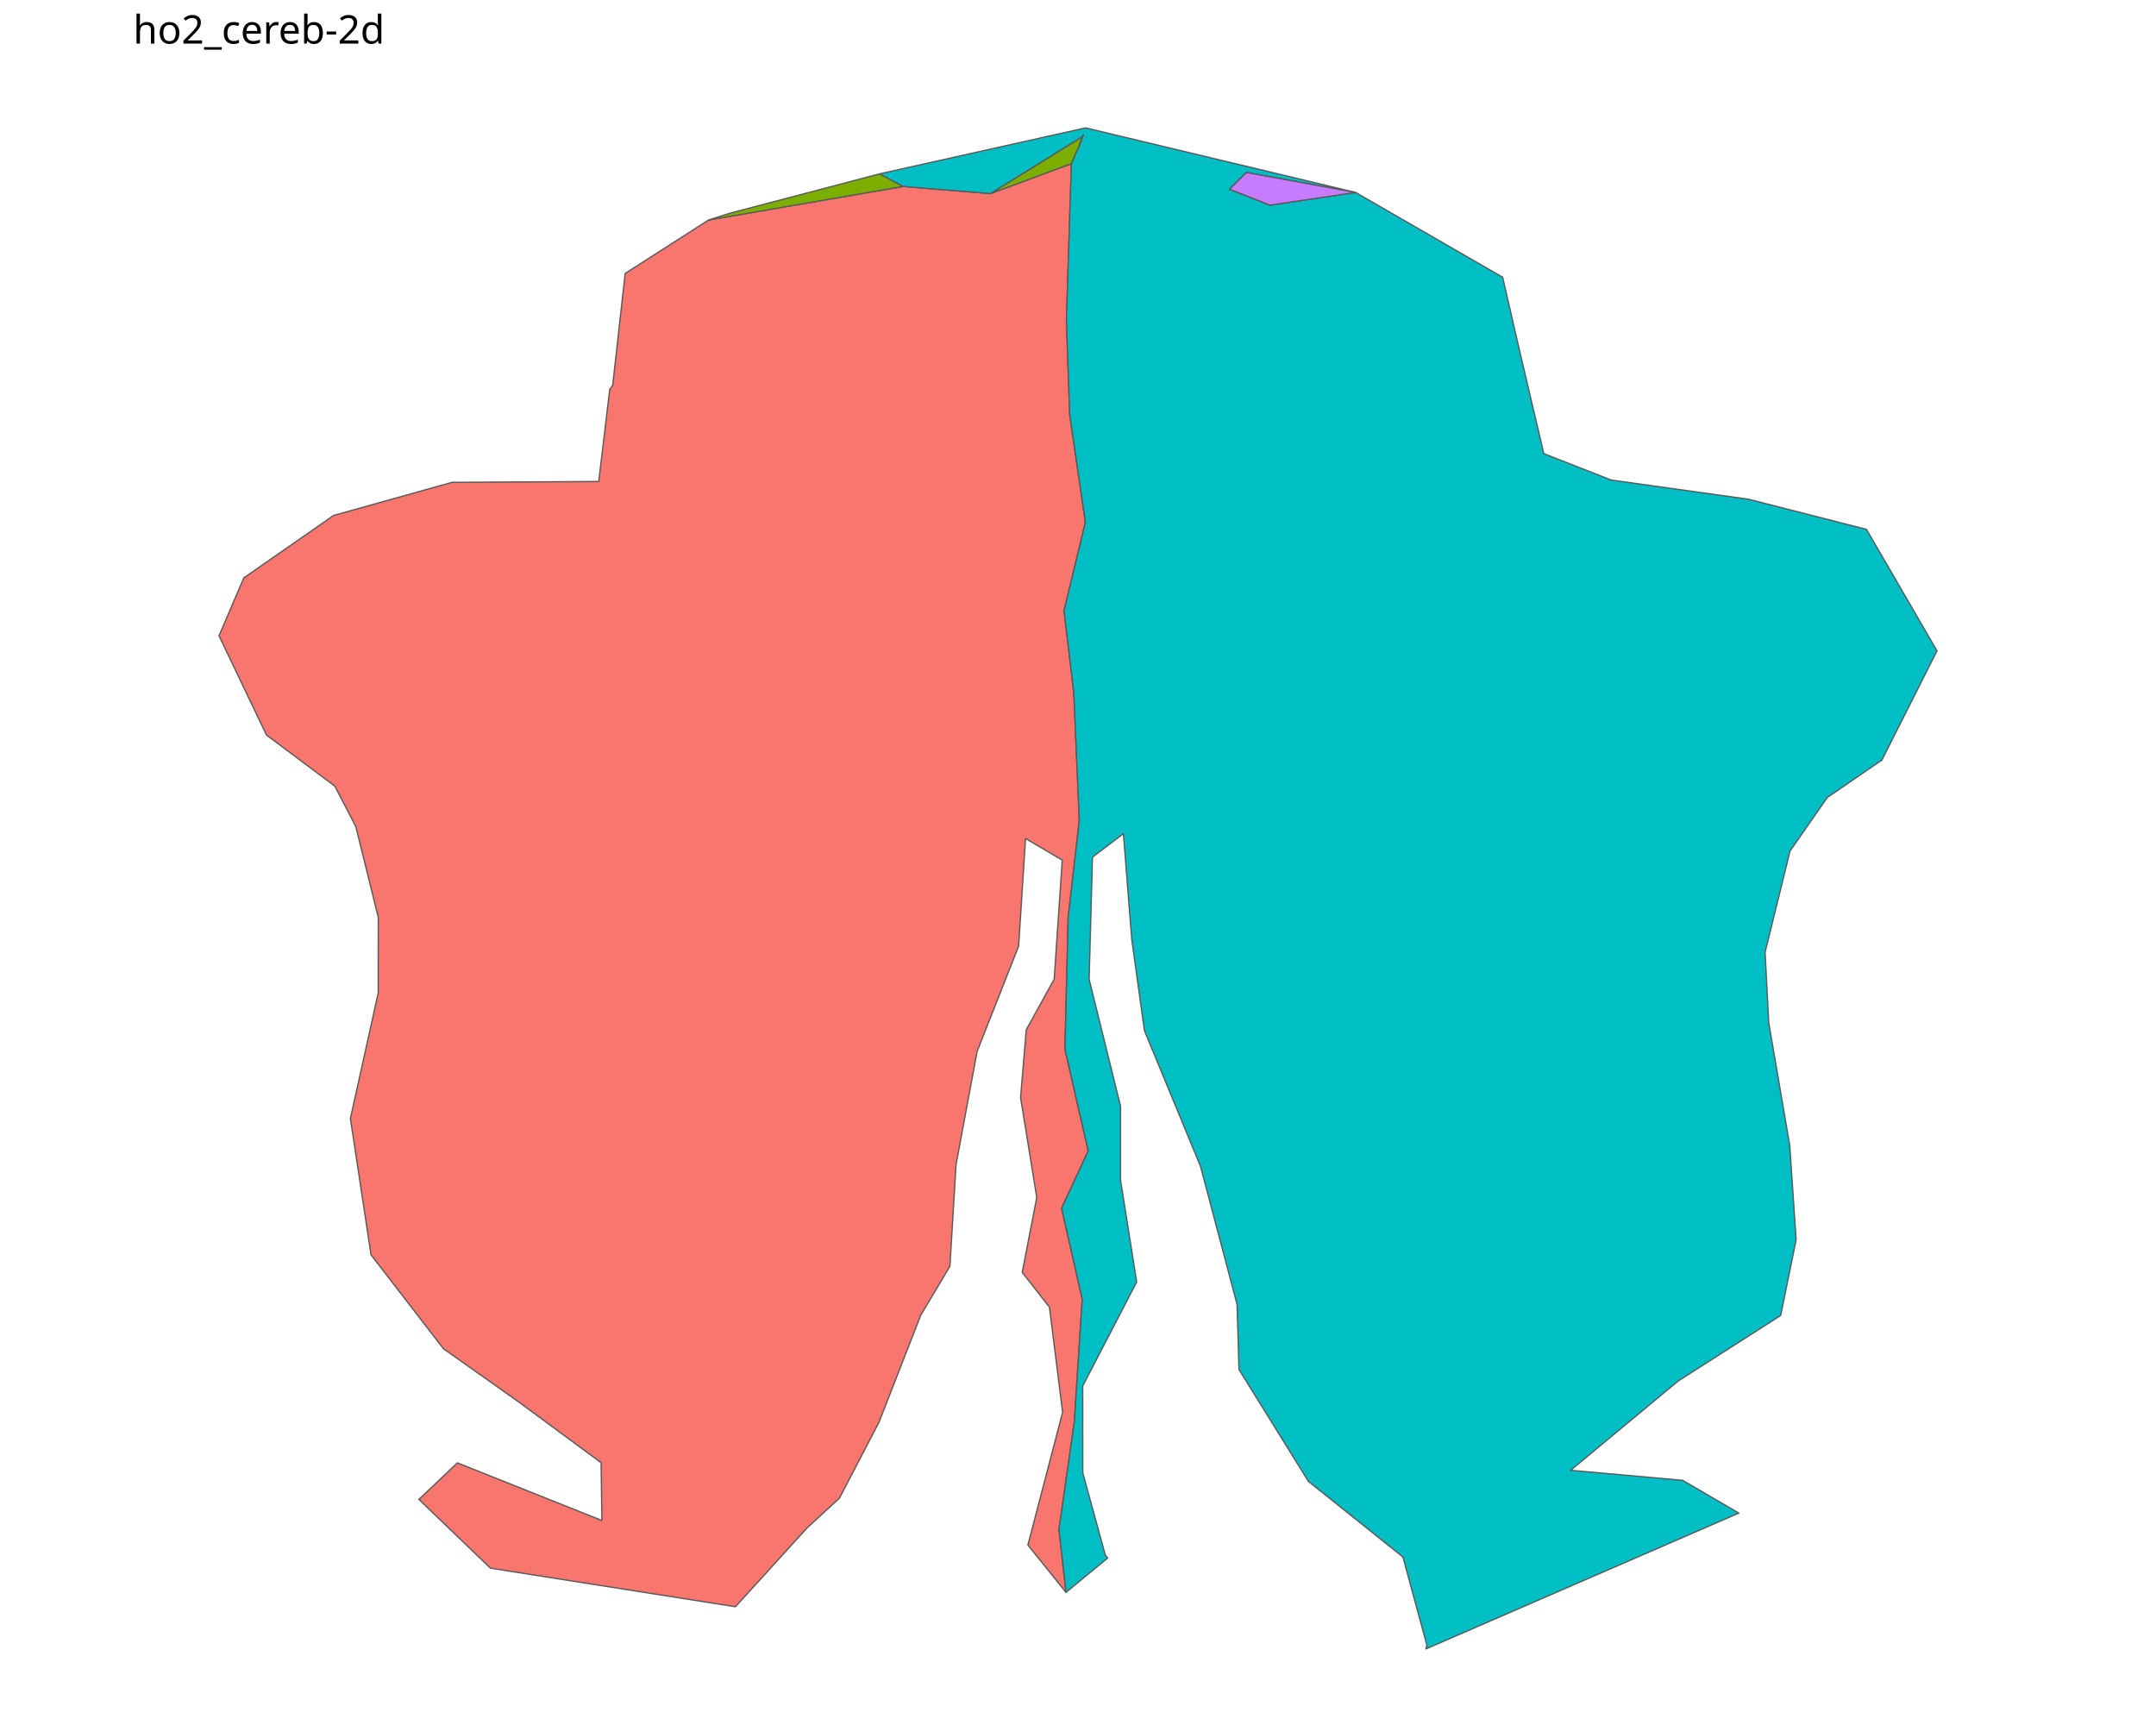
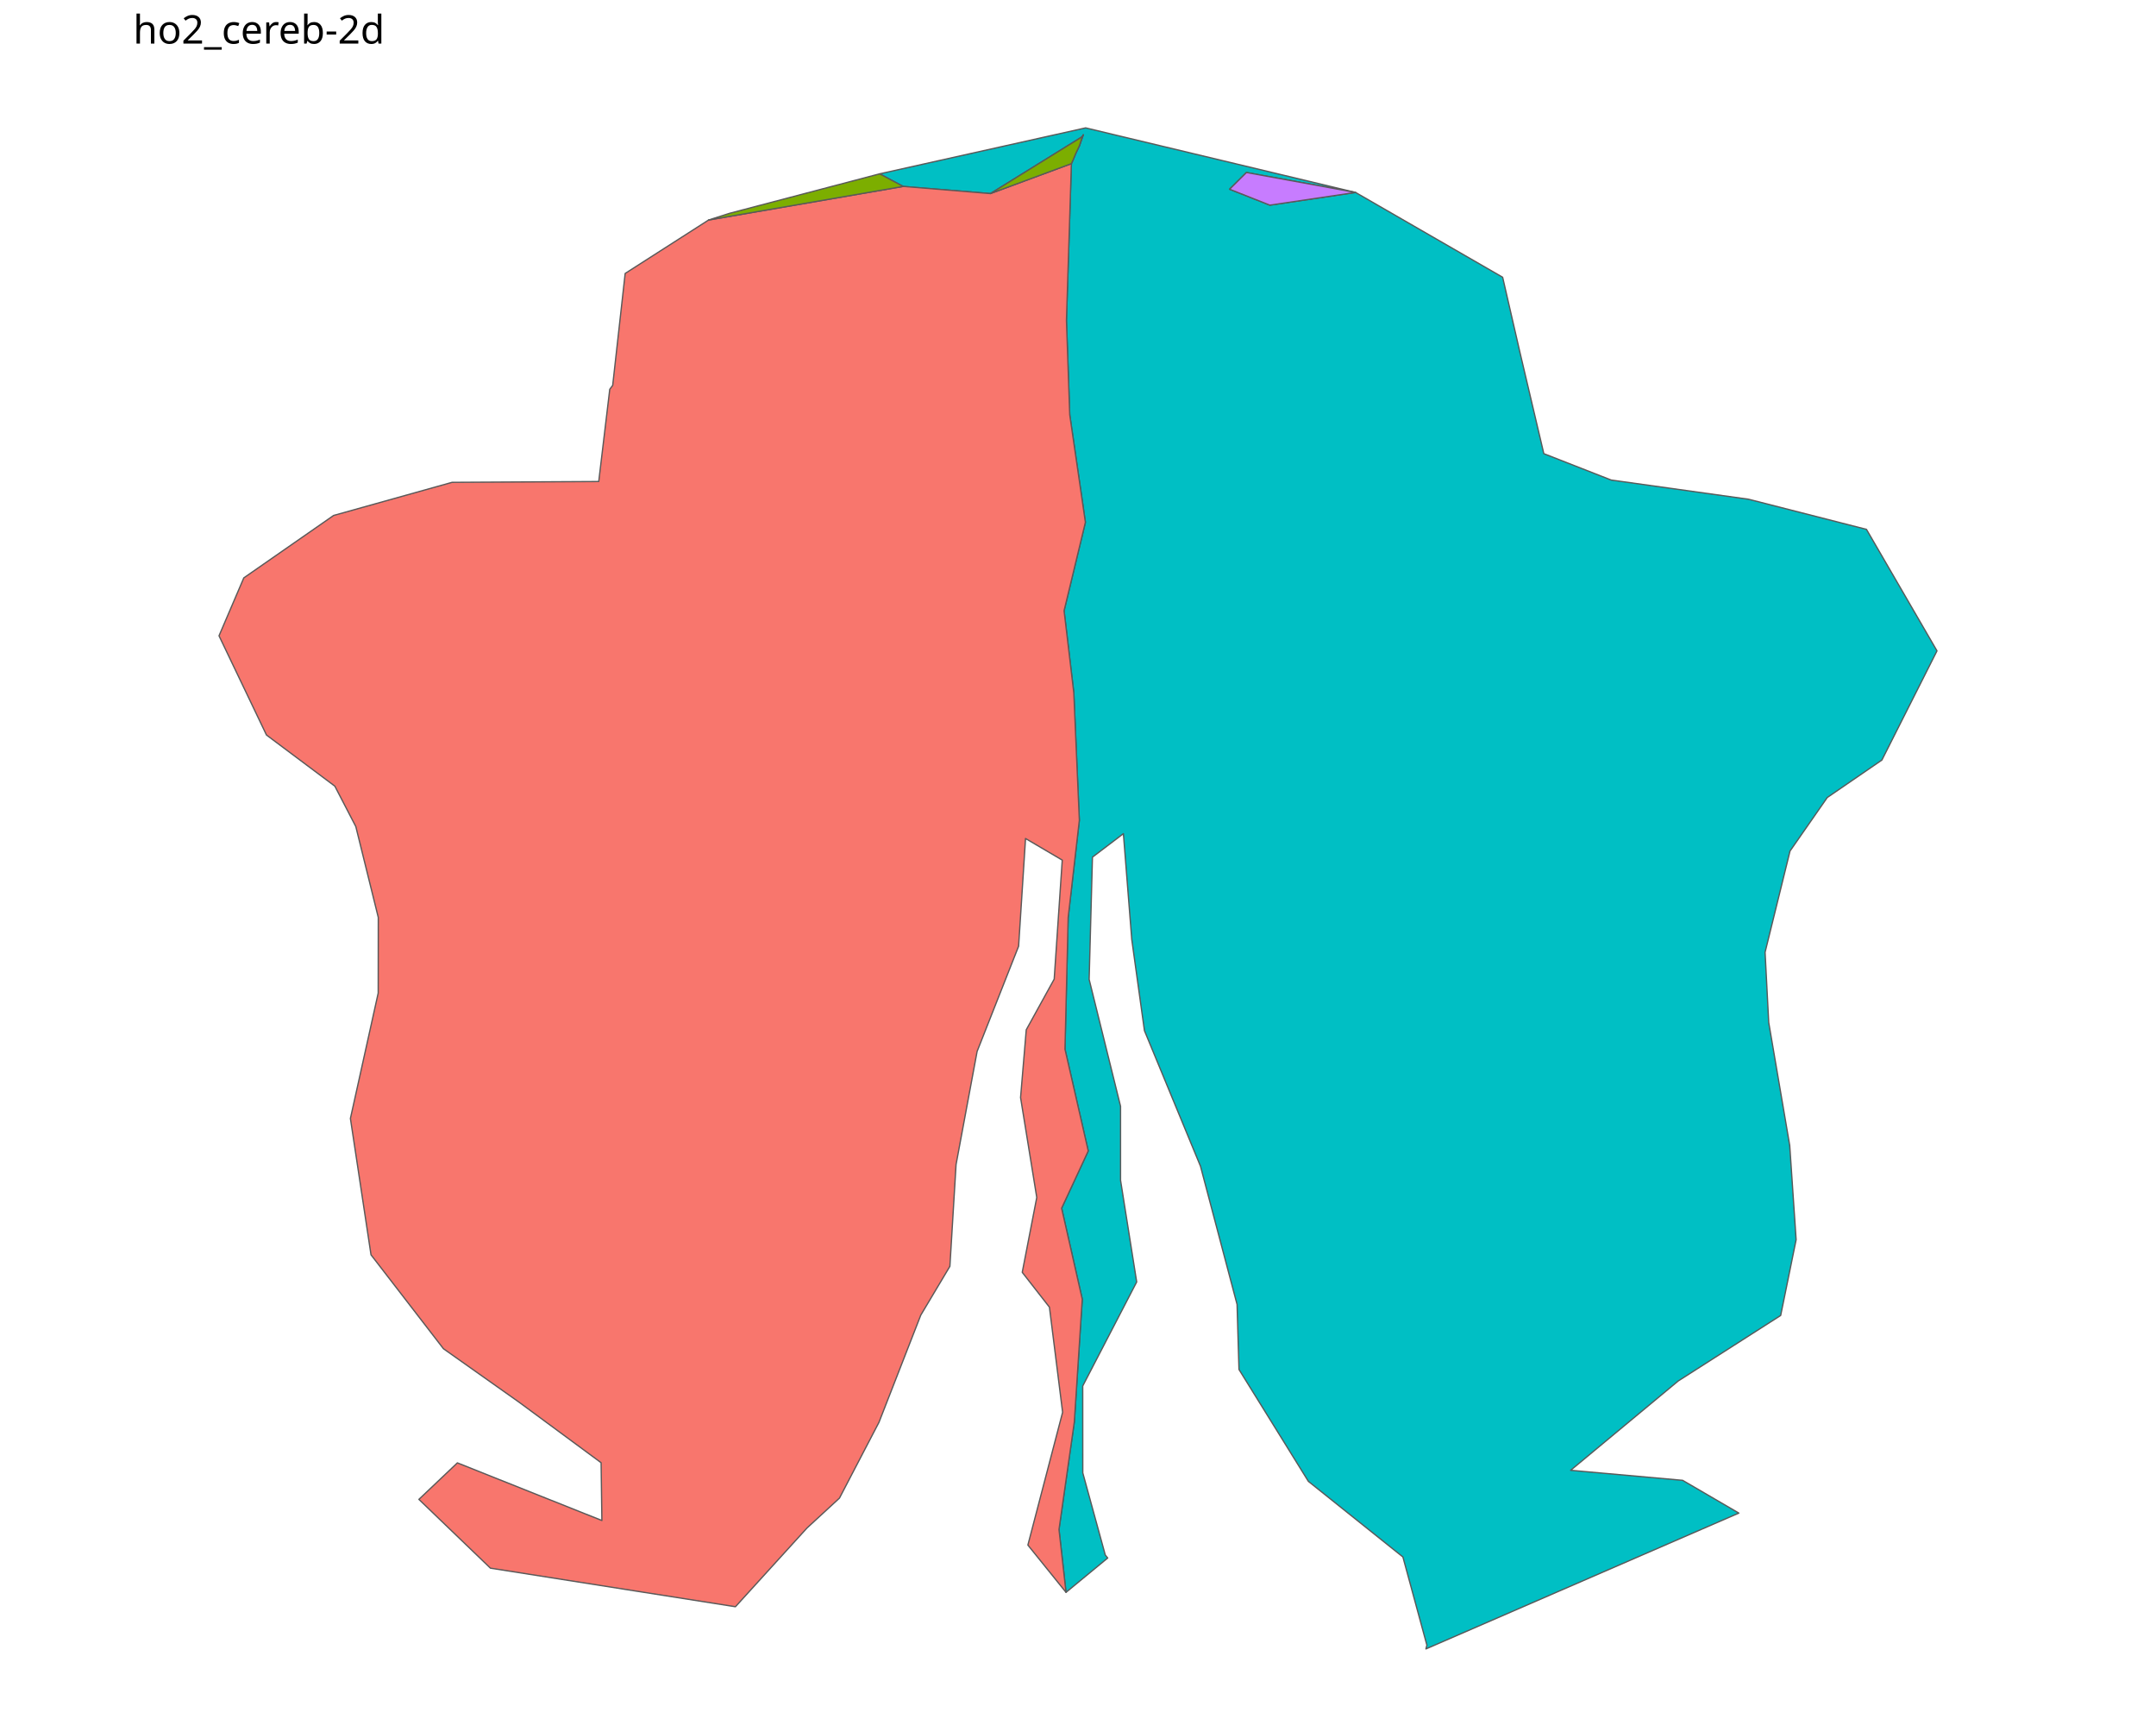
<svg xmlns="http://www.w3.org/2000/svg" class="svglite" data-engine-version="2.0" width="720.00pt" height="576.00pt" viewBox="0 0 720.00 576.00">
  <defs>
    <style type="text/css">
    .svglite line, .svglite polyline, .svglite polygon, .svglite path, .svglite rect, .svglite circle {
      fill: none;
      stroke: #000000;
      stroke-linecap: round;
      stroke-linejoin: round;
      stroke-miterlimit: 10.00;
    }
  </style>
  </defs>
  <rect width="100%" height="100%" style="stroke: none; fill: #FFFFFF;" />
  <defs>
    <clipPath id="cpMC4wMHw3MjAuMDB8MC4wMHw1NzYuMDA=">
      <rect x="0.00" y="0.00" width="720.00" height="576.00" />
    </clipPath>
  </defs>
  <g clip-path="url(#cpMC4wMHw3MjAuMDB8MC4wMHw1NzYuMDA=)">
</g>
  <defs>
    <clipPath id="cpNDQuNDZ8Njc1LjU0fDAuMDB8NTc2LjAw">
      <rect x="44.46" y="0.00" width="631.08" height="576.00" />
    </clipPath>
  </defs>
  <g clip-path="url(#cpNDQuNDZ8Njc1LjU0fDAuMDB8NTc2LjAw)">
    <rect x="44.46" y="0.00" width="631.08" height="576.00" style="stroke-width: 0.00; stroke: none;" />
  </g>
  <g clip-path="url(#cpMC4wMHw3MjAuMDB8MC4wMHw1NzYuMDA=)">
+     <path d="M 358.36 53.41 L 359.29 51.17 L 360.47 48.68 L 361.76 45.03 L 361.38 45.66 L 330.75 64.64 L 301.62 62.25 L 293.74 58.05 L 362.55 42.70 L 452.70 64.26 L 501.81 92.58 L 507.56 117.54 L 515.56 151.48 L 538.06 160.29 L 583.93 166.70 L 623.31 176.76 L 646.86 217.33 L 628.46 253.79 L 610.22 266.30 L 597.78 284.17 L 589.45 317.97 L 590.67 341.44 L 597.68 382.48 L 599.82 413.96 L 594.66 439.25 L 560.44 461.13 L 524.52 490.95 L 561.92 494.30 L 580.69 505.24 L 476.19 550.60 L 476.51 549.32 L 468.50 519.89 L 436.94 494.65 L 413.76 457.29 L 413.12 435.56 L 400.91 389.43 L 382.19 344.15 L 377.96 313.74 L 375.16 278.37 L 364.83 286.21 L 363.72 327.03 L 374.21 369.40 L 374.21 394.11 L 379.60 428.06 L 361.58 462.80 L 361.60 491.82 L 369.11 519.24 L 369.92 520.24 L 356.00 531.71 L 353.65 510.72 L 358.78 474.75 L 361.42 433.83 L 354.53 403.44 L 363.42 384.32 L 355.65 350.34 L 356.72 306.34 L 360.45 273.91 L 358.60 231.36 L 355.35 203.94 L 362.47 174.40 L 357.24 138.51 L 356.14 106.98 L 357.80 54.64 L 358.36 53.41 ZM 416.25 57.60 L 410.63 63.18 L 424.06 68.50 L 452.70 64.26 L 416.25 57.60 Z" style="fill-rule: evenodd; fill: #00BFC4; stroke-width: 0.43; stroke: #595959; stroke-linecap: butt;" />
    <path d="M 204.61 128.68 L 208.78 91.30 L 236.62 73.47 L 301.62 62.25 L 330.75 64.64 L 357.80 54.64 L 356.14 106.98 L 357.24 138.51 L 362.47 174.40 L 355.35 203.94 L 358.60 231.36 L 360.45 273.91 L 356.72 306.34 L 355.65 350.34 L 363.42 384.32 L 354.53 403.44 L 361.42 433.83 L 358.78 474.75 L 353.65 510.72 L 356.00 531.71 L 343.26 515.92 L 354.86 471.58 L 350.46 436.48 L 341.38 424.85 L 346.23 399.85 L 340.82 366.49 L 342.72 343.86 L 352.05 326.94 L 354.74 287.20 L 342.48 279.99 L 340.17 315.94 L 326.31 351.08 L 319.28 388.85 L 317.22 422.84 L 307.50 439.13 L 293.54 474.92 L 280.34 500.24 L 269.51 510.21 L 245.60 536.51 L 163.78 523.63 L 139.89 500.66 L 152.74 488.47 L 201.00 507.71 L 200.74 488.42 L 173.27 468.16 L 148.08 450.35 L 123.90 419.00 L 117.02 373.47 L 126.30 331.60 L 126.33 306.34 L 118.82 275.99 L 111.82 262.51 L 88.99 245.43 L 73.14 212.30 L 81.42 192.96 L 111.40 172.12 L 150.95 161.06 L 199.95 160.78 L 203.63 129.99 L 204.61 128.68 Z" style="fill-rule: evenodd; fill: #F8766D; stroke-width: 0.43; stroke: #595959; stroke-linecap: butt;" />
    <path d="M 361.38 45.66 L 361.76 45.03 L 361.23 46.28 L 361.38 45.66 Z" style="fill-rule: evenodd; fill: #F8766D; stroke-width: 0.43; stroke: #595959; stroke-linecap: butt;" />
+     <path d="M 424.06 68.50 L 410.63 63.18 L 416.25 57.60 L 452.70 64.26 L 424.06 68.50 Z" style="fill-rule: evenodd; fill: #C77CFF; stroke-width: 0.43; stroke: #595959; stroke-linecap: butt;" />
+     <path d="M 361.23 46.28 L 361.76 45.03 L 360.47 48.68 L 361.23 46.28 Z" style="fill-rule: evenodd; fill: #C77CFF; stroke-width: 0.43; stroke: #595959; stroke-linecap: butt;" />
    <path d="M 301.62 62.25 L 236.62 73.47 L 243.63 71.23 L 293.74 58.05 L 301.62 62.25 Z" style="fill-rule: evenodd; fill: #7CAE00; stroke-width: 0.43; stroke: #595959; stroke-linecap: butt;" />
    <path d="M 361.38 45.66 L 361.23 46.28 L 360.47 48.68 L 359.29 51.17 L 358.36 53.41 L 357.80 54.64 L 330.75 64.64 L 361.38 45.66 Z" style="fill-rule: evenodd; fill: #7CAE00; stroke-width: 0.43; stroke: #595959; stroke-linecap: butt;" />
-     <path d="M 358.36 53.41 L 359.29 51.17 L 360.47 48.68 L 361.76 45.03 L 361.38 45.66 L 330.75 64.64 L 301.62 62.25 L 293.74 58.05 L 362.55 42.70 L 452.70 64.26 L 501.81 92.58 L 507.56 117.54 L 515.56 151.48 L 538.06 160.29 L 583.93 166.70 L 623.31 176.76 L 646.86 217.33 L 628.46 253.79 L 610.22 266.30 L 597.78 284.17 L 589.45 317.97 L 590.67 341.44 L 597.68 382.48 L 599.82 413.96 L 594.66 439.25 L 560.44 461.13 L 524.52 490.95 L 561.92 494.30 L 580.69 505.24 L 476.19 550.60 L 476.51 549.32 L 468.50 519.89 L 436.94 494.65 L 413.76 457.29 L 413.12 435.56 L 400.91 389.43 L 382.19 344.15 L 377.96 313.74 L 375.16 278.37 L 364.83 286.21 L 363.72 327.03 L 374.21 369.40 L 374.21 394.11 L 379.60 428.06 L 361.58 462.80 L 361.60 491.82 L 369.11 519.24 L 369.92 520.24 L 356.00 531.71 L 353.65 510.72 L 358.78 474.75 L 361.42 433.83 L 354.53 403.44 L 363.42 384.32 L 355.65 350.34 L 356.72 306.34 L 360.45 273.91 L 358.60 231.36 L 355.35 203.94 L 362.47 174.40 L 357.24 138.51 L 356.14 106.98 L 357.80 54.64 L 358.36 53.41 ZM 416.25 57.60 L 410.63 63.18 L 424.06 68.50 L 452.70 64.26 L 416.25 57.60 Z" style="fill-rule: evenodd; fill: #00BFC4; stroke-width: 0.43; stroke: #595959; stroke-linecap: butt;" />
-     <path d="M 424.06 68.50 L 410.63 63.18 L 416.25 57.60 L 452.70 64.26 L 424.06 68.50 Z" style="fill-rule: evenodd; fill: #C77CFF; stroke-width: 0.43; stroke: #595959; stroke-linecap: butt;" />
-     <path d="M 361.23 46.28 L 361.76 45.03 L 360.47 48.68 L 361.23 46.28 Z" style="fill-rule: evenodd; fill: #C77CFF; stroke-width: 0.43; stroke: #595959; stroke-linecap: butt;" />
    <text x="44.46" y="14.56" style="font-size: 13.20px; font-family: sans;" textLength="81.47px" lengthAdjust="spacingAndGlyphs">ho2_cereb-2d</text>
  </g>
</svg>
